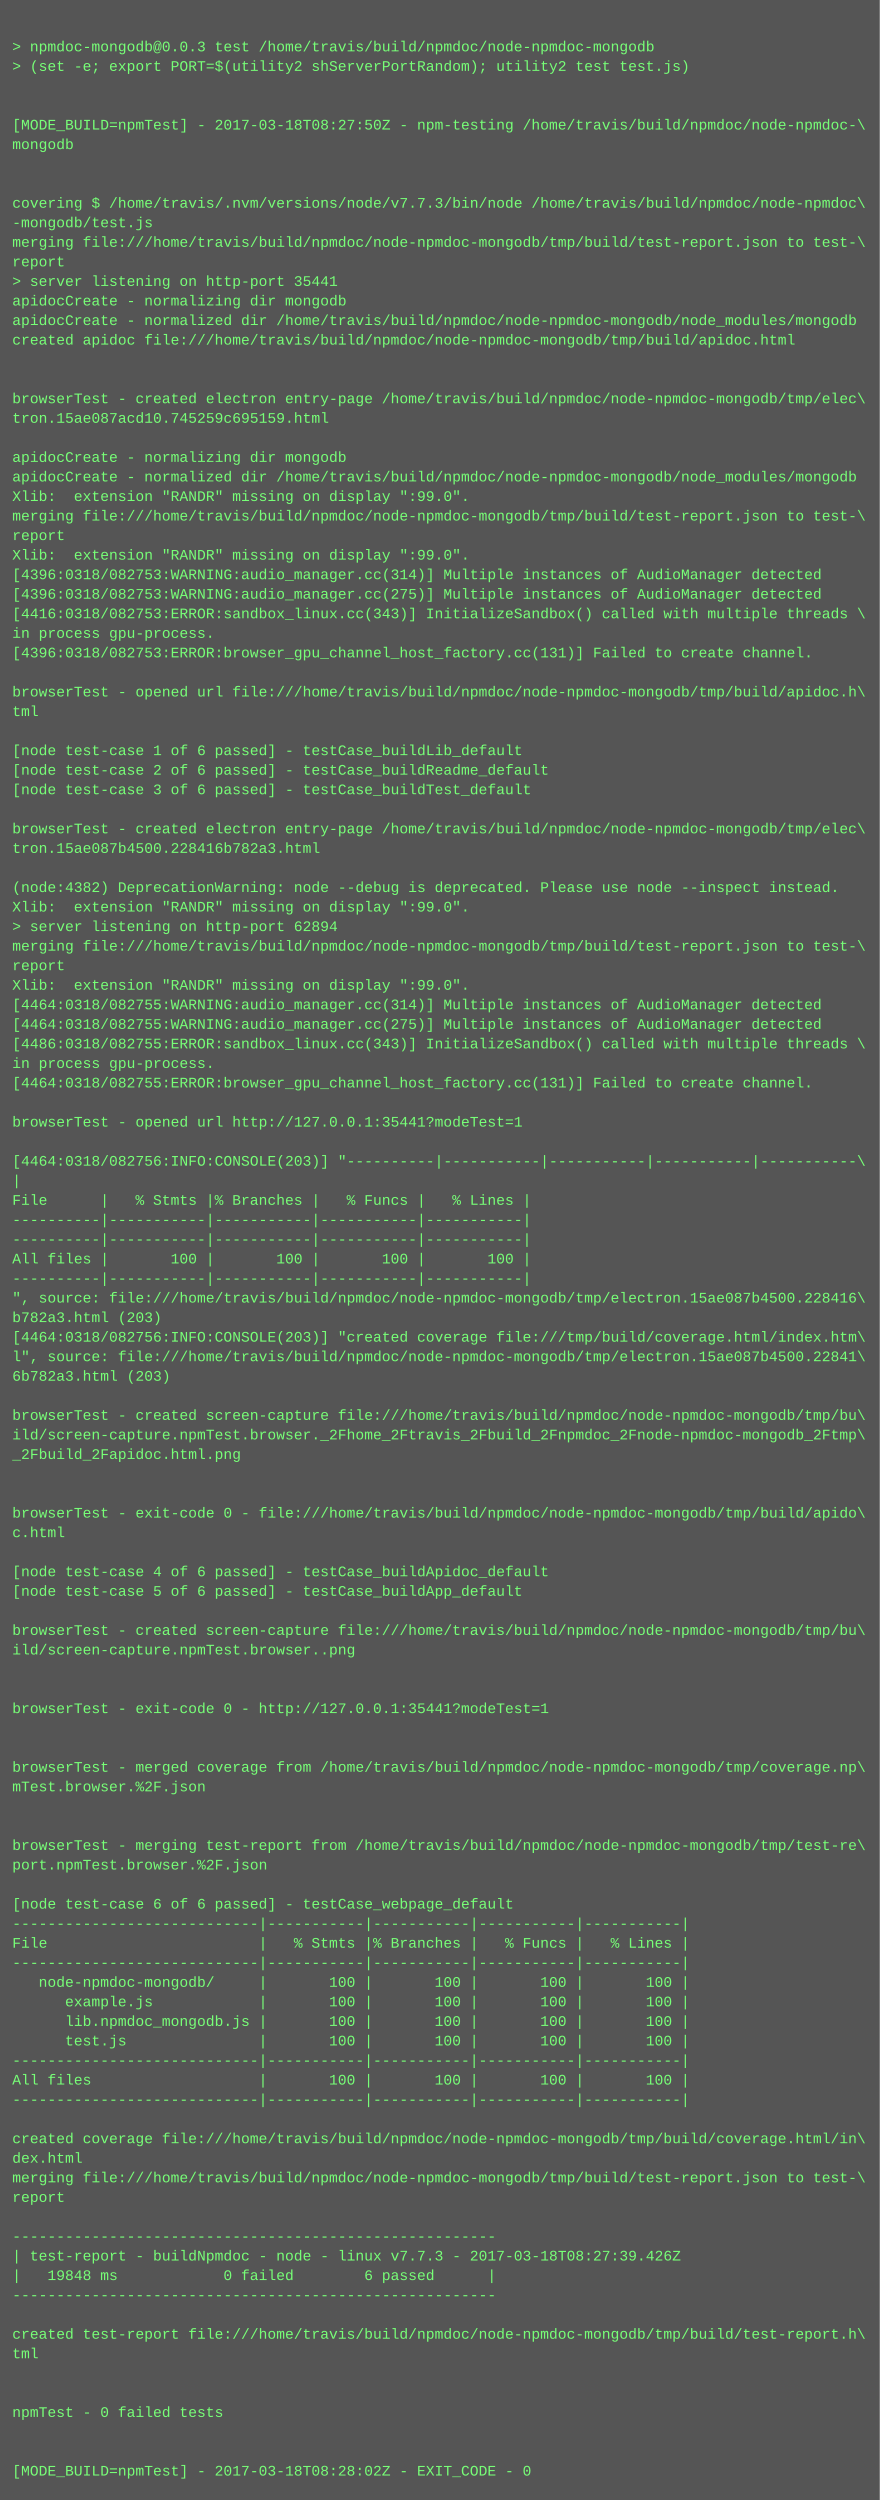
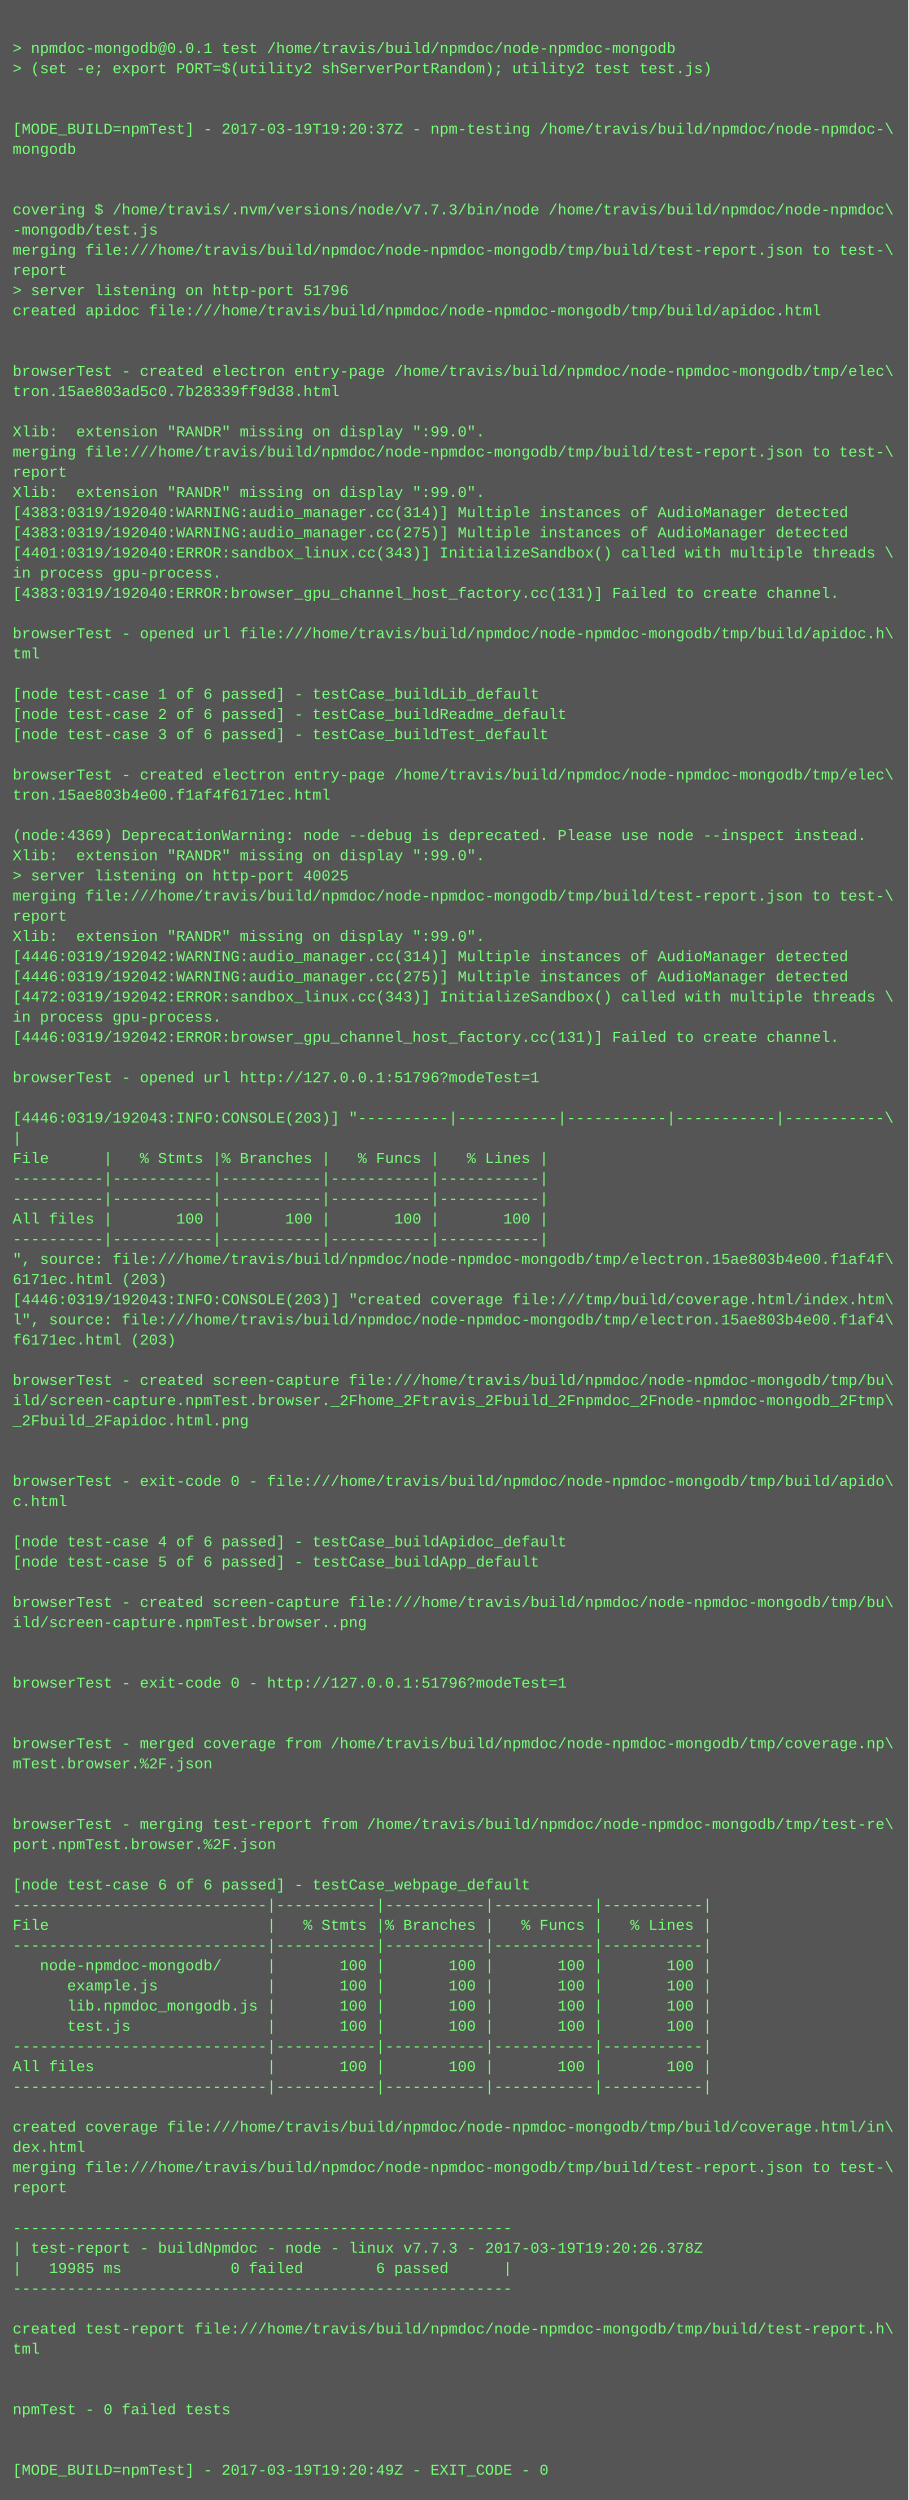
- <svg xmlns="http://www.w3.org/2000/svg" height="2046" width="720">
-   <rect height="2046" fill="#555" width="720" />
+ <svg xmlns="http://www.w3.org/2000/svg" height="1982" width="720">
+   <rect height="1982" fill="#555" width="720" />
  <text fill="#7f7" font-family="Courier New" font-size="12" xml:space="preserve">
    <tspan x="10" y="26" />
-     <tspan x="10" y="42">&gt; npmdoc-mongodb@0.0.3 test /home/travis/build/npmdoc/node-npmdoc-mongodb</tspan>
+     <tspan x="10" y="42">&gt; npmdoc-mongodb@0.0.1 test /home/travis/build/npmdoc/node-npmdoc-mongodb</tspan>
    <tspan x="10" y="58">&gt; (set -e; export PORT=$(utility2 shServerPortRandom); utility2 test test.js)</tspan>
    <tspan x="10" y="74" />
    <tspan x="10" y="90" />
-     <tspan x="10" y="106">[MODE_BUILD=npmTest] - 2017-03-18T08:27:50Z - npm-testing /home/travis/build/npmdoc/node-npmdoc-\</tspan>
+     <tspan x="10" y="106">[MODE_BUILD=npmTest] - 2017-03-19T19:20:37Z - npm-testing /home/travis/build/npmdoc/node-npmdoc-\</tspan>
    <tspan x="10" y="122">mongodb</tspan>
    <tspan x="10" y="138" />
    <tspan x="10" y="154" />
    <tspan x="10" y="170">covering $ /home/travis/.nvm/versions/node/v7.7.3/bin/node /home/travis/build/npmdoc/node-npmdoc\</tspan>
    <tspan x="10" y="186">-mongodb/test.js</tspan>
    <tspan x="10" y="202">merging file:///home/travis/build/npmdoc/node-npmdoc-mongodb/tmp/build/test-report.json to test-\</tspan>
    <tspan x="10" y="218">report</tspan>
-     <tspan x="10" y="234">&gt; server listening on http-port 35441</tspan>
-     <tspan x="10" y="250">apidocCreate - normalizing dir mongodb</tspan>
-     <tspan x="10" y="266">apidocCreate - normalized dir /home/travis/build/npmdoc/node-npmdoc-mongodb/node_modules/mongodb</tspan>
-     <tspan x="10" y="282">created apidoc file:///home/travis/build/npmdoc/node-npmdoc-mongodb/tmp/build/apidoc.html</tspan>
-     <tspan x="10" y="298" />
-     <tspan x="10" y="314" />
-     <tspan x="10" y="330">browserTest - created electron entry-page /home/travis/build/npmdoc/node-npmdoc-mongodb/tmp/elec\</tspan>
-     <tspan x="10" y="346">tron.15ae087acd10.745259c695159.html</tspan>
-     <tspan x="10" y="362" />
-     <tspan x="10" y="378">apidocCreate - normalizing dir mongodb</tspan>
-     <tspan x="10" y="394">apidocCreate - normalized dir /home/travis/build/npmdoc/node-npmdoc-mongodb/node_modules/mongodb</tspan>
-     <tspan x="10" y="410">Xlib:  extension "RANDR" missing on display ":99.0".</tspan>
-     <tspan x="10" y="426">merging file:///home/travis/build/npmdoc/node-npmdoc-mongodb/tmp/build/test-report.json to test-\</tspan>
-     <tspan x="10" y="442">report</tspan>
-     <tspan x="10" y="458">Xlib:  extension "RANDR" missing on display ":99.0".</tspan>
-     <tspan x="10" y="474">[4396:0318/082753:WARNING:audio_manager.cc(314)] Multiple instances of AudioManager detected</tspan>
-     <tspan x="10" y="490">[4396:0318/082753:WARNING:audio_manager.cc(275)] Multiple instances of AudioManager detected</tspan>
-     <tspan x="10" y="506">[4416:0318/082753:ERROR:sandbox_linux.cc(343)] InitializeSandbox() called with multiple threads \</tspan>
-     <tspan x="10" y="522">in process gpu-process. </tspan>
-     <tspan x="10" y="538">[4396:0318/082753:ERROR:browser_gpu_channel_host_factory.cc(131)] Failed to create channel.</tspan>
-     <tspan x="10" y="554" />
-     <tspan x="10" y="570">browserTest - opened url file:///home/travis/build/npmdoc/node-npmdoc-mongodb/tmp/build/apidoc.h\</tspan>
-     <tspan x="10" y="586">tml</tspan>
+     <tspan x="10" y="234">&gt; server listening on http-port 51796</tspan>
+     <tspan x="10" y="250">created apidoc file:///home/travis/build/npmdoc/node-npmdoc-mongodb/tmp/build/apidoc.html</tspan>
+     <tspan x="10" y="266" />
+     <tspan x="10" y="282" />
+     <tspan x="10" y="298">browserTest - created electron entry-page /home/travis/build/npmdoc/node-npmdoc-mongodb/tmp/elec\</tspan>
+     <tspan x="10" y="314">tron.15ae803ad5c0.7b28339ff9d38.html</tspan>
+     <tspan x="10" y="330" />
+     <tspan x="10" y="346">Xlib:  extension "RANDR" missing on display ":99.0".</tspan>
+     <tspan x="10" y="362">merging file:///home/travis/build/npmdoc/node-npmdoc-mongodb/tmp/build/test-report.json to test-\</tspan>
+     <tspan x="10" y="378">report</tspan>
+     <tspan x="10" y="394">Xlib:  extension "RANDR" missing on display ":99.0".</tspan>
+     <tspan x="10" y="410">[4383:0319/192040:WARNING:audio_manager.cc(314)] Multiple instances of AudioManager detected</tspan>
+     <tspan x="10" y="426">[4383:0319/192040:WARNING:audio_manager.cc(275)] Multiple instances of AudioManager detected</tspan>
+     <tspan x="10" y="442">[4401:0319/192040:ERROR:sandbox_linux.cc(343)] InitializeSandbox() called with multiple threads \</tspan>
+     <tspan x="10" y="458">in process gpu-process. </tspan>
+     <tspan x="10" y="474">[4383:0319/192040:ERROR:browser_gpu_channel_host_factory.cc(131)] Failed to create channel.</tspan>
+     <tspan x="10" y="490" />
+     <tspan x="10" y="506">browserTest - opened url file:///home/travis/build/npmdoc/node-npmdoc-mongodb/tmp/build/apidoc.h\</tspan>
+     <tspan x="10" y="522">tml</tspan>
+     <tspan x="10" y="538" />
+     <tspan x="10" y="554">[node test-case 1 of 6 passed] - testCase_buildLib_default</tspan>
+     <tspan x="10" y="570">[node test-case 2 of 6 passed] - testCase_buildReadme_default</tspan>
+     <tspan x="10" y="586">[node test-case 3 of 6 passed] - testCase_buildTest_default</tspan>
    <tspan x="10" y="602" />
-     <tspan x="10" y="618">[node test-case 1 of 6 passed] - testCase_buildLib_default</tspan>
-     <tspan x="10" y="634">[node test-case 2 of 6 passed] - testCase_buildReadme_default</tspan>
-     <tspan x="10" y="650">[node test-case 3 of 6 passed] - testCase_buildTest_default</tspan>
-     <tspan x="10" y="666" />
-     <tspan x="10" y="682">browserTest - created electron entry-page /home/travis/build/npmdoc/node-npmdoc-mongodb/tmp/elec\</tspan>
-     <tspan x="10" y="698">tron.15ae087b4500.228416b782a3.html</tspan>
-     <tspan x="10" y="714" />
-     <tspan x="10" y="730">(node:4382) DeprecationWarning: node --debug is deprecated. Please use node --inspect instead.</tspan>
+     <tspan x="10" y="618">browserTest - created electron entry-page /home/travis/build/npmdoc/node-npmdoc-mongodb/tmp/elec\</tspan>
+     <tspan x="10" y="634">tron.15ae803b4e00.f1af4f6171ec.html</tspan>
+     <tspan x="10" y="650" />
+     <tspan x="10" y="666">(node:4369) DeprecationWarning: node --debug is deprecated. Please use node --inspect instead.</tspan>
+     <tspan x="10" y="682">Xlib:  extension "RANDR" missing on display ":99.0".</tspan>
+     <tspan x="10" y="698">&gt; server listening on http-port 40025</tspan>
+     <tspan x="10" y="714">merging file:///home/travis/build/npmdoc/node-npmdoc-mongodb/tmp/build/test-report.json to test-\</tspan>
+     <tspan x="10" y="730">report</tspan>
    <tspan x="10" y="746">Xlib:  extension "RANDR" missing on display ":99.0".</tspan>
-     <tspan x="10" y="762">&gt; server listening on http-port 62894</tspan>
-     <tspan x="10" y="778">merging file:///home/travis/build/npmdoc/node-npmdoc-mongodb/tmp/build/test-report.json to test-\</tspan>
-     <tspan x="10" y="794">report</tspan>
-     <tspan x="10" y="810">Xlib:  extension "RANDR" missing on display ":99.0".</tspan>
-     <tspan x="10" y="826">[4464:0318/082755:WARNING:audio_manager.cc(314)] Multiple instances of AudioManager detected</tspan>
-     <tspan x="10" y="842">[4464:0318/082755:WARNING:audio_manager.cc(275)] Multiple instances of AudioManager detected</tspan>
-     <tspan x="10" y="858">[4486:0318/082755:ERROR:sandbox_linux.cc(343)] InitializeSandbox() called with multiple threads \</tspan>
-     <tspan x="10" y="874">in process gpu-process. </tspan>
-     <tspan x="10" y="890">[4464:0318/082755:ERROR:browser_gpu_channel_host_factory.cc(131)] Failed to create channel.</tspan>
-     <tspan x="10" y="906" />
-     <tspan x="10" y="922">browserTest - opened url http://127.0.0.1:35441?modeTest=1</tspan>
-     <tspan x="10" y="938" />
-     <tspan x="10" y="954">[4464:0318/082756:INFO:CONSOLE(203)] "----------|-----------|-----------|-----------|-----------\</tspan>
-     <tspan x="10" y="970">|</tspan>
-     <tspan x="10" y="986">File      |   % Stmts |% Branches |   % Funcs |   % Lines |</tspan>
-     <tspan x="10" y="1002">----------|-----------|-----------|-----------|-----------|</tspan>
-     <tspan x="10" y="1018">----------|-----------|-----------|-----------|-----------|</tspan>
-     <tspan x="10" y="1034">All files |       100 |       100 |       100 |       100 |</tspan>
-     <tspan x="10" y="1050">----------|-----------|-----------|-----------|-----------|</tspan>
-     <tspan x="10" y="1066">", source: file:///home/travis/build/npmdoc/node-npmdoc-mongodb/tmp/electron.15ae087b4500.228416\</tspan>
-     <tspan x="10" y="1082">b782a3.html (203)</tspan>
-     <tspan x="10" y="1098">[4464:0318/082756:INFO:CONSOLE(203)] "created coverage file:///tmp/build/coverage.html/index.htm\</tspan>
-     <tspan x="10" y="1114">l", source: file:///home/travis/build/npmdoc/node-npmdoc-mongodb/tmp/electron.15ae087b4500.22841\</tspan>
-     <tspan x="10" y="1130">6b782a3.html (203)</tspan>
+     <tspan x="10" y="762">[4446:0319/192042:WARNING:audio_manager.cc(314)] Multiple instances of AudioManager detected</tspan>
+     <tspan x="10" y="778">[4446:0319/192042:WARNING:audio_manager.cc(275)] Multiple instances of AudioManager detected</tspan>
+     <tspan x="10" y="794">[4472:0319/192042:ERROR:sandbox_linux.cc(343)] InitializeSandbox() called with multiple threads \</tspan>
+     <tspan x="10" y="810">in process gpu-process. </tspan>
+     <tspan x="10" y="826">[4446:0319/192042:ERROR:browser_gpu_channel_host_factory.cc(131)] Failed to create channel.</tspan>
+     <tspan x="10" y="842" />
+     <tspan x="10" y="858">browserTest - opened url http://127.0.0.1:51796?modeTest=1</tspan>
+     <tspan x="10" y="874" />
+     <tspan x="10" y="890">[4446:0319/192043:INFO:CONSOLE(203)] "----------|-----------|-----------|-----------|-----------\</tspan>
+     <tspan x="10" y="906">|</tspan>
+     <tspan x="10" y="922">File      |   % Stmts |% Branches |   % Funcs |   % Lines |</tspan>
+     <tspan x="10" y="938">----------|-----------|-----------|-----------|-----------|</tspan>
+     <tspan x="10" y="954">----------|-----------|-----------|-----------|-----------|</tspan>
+     <tspan x="10" y="970">All files |       100 |       100 |       100 |       100 |</tspan>
+     <tspan x="10" y="986">----------|-----------|-----------|-----------|-----------|</tspan>
+     <tspan x="10" y="1002">", source: file:///home/travis/build/npmdoc/node-npmdoc-mongodb/tmp/electron.15ae803b4e00.f1af4f\</tspan>
+     <tspan x="10" y="1018">6171ec.html (203)</tspan>
+     <tspan x="10" y="1034">[4446:0319/192043:INFO:CONSOLE(203)] "created coverage file:///tmp/build/coverage.html/index.htm\</tspan>
+     <tspan x="10" y="1050">l", source: file:///home/travis/build/npmdoc/node-npmdoc-mongodb/tmp/electron.15ae803b4e00.f1af4\</tspan>
+     <tspan x="10" y="1066">f6171ec.html (203)</tspan>
+     <tspan x="10" y="1082" />
+     <tspan x="10" y="1098">browserTest - created screen-capture file:///home/travis/build/npmdoc/node-npmdoc-mongodb/tmp/bu\</tspan>
+     <tspan x="10" y="1114">ild/screen-capture.npmTest.browser._2Fhome_2Ftravis_2Fbuild_2Fnpmdoc_2Fnode-npmdoc-mongodb_2Ftmp\</tspan>
+     <tspan x="10" y="1130">_2Fbuild_2Fapidoc.html.png</tspan>
    <tspan x="10" y="1146" />
-     <tspan x="10" y="1162">browserTest - created screen-capture file:///home/travis/build/npmdoc/node-npmdoc-mongodb/tmp/bu\</tspan>
-     <tspan x="10" y="1178">ild/screen-capture.npmTest.browser._2Fhome_2Ftravis_2Fbuild_2Fnpmdoc_2Fnode-npmdoc-mongodb_2Ftmp\</tspan>
-     <tspan x="10" y="1194">_2Fbuild_2Fapidoc.html.png</tspan>
+     <tspan x="10" y="1162" />
+     <tspan x="10" y="1178">browserTest - exit-code 0 - file:///home/travis/build/npmdoc/node-npmdoc-mongodb/tmp/build/apido\</tspan>
+     <tspan x="10" y="1194">c.html</tspan>
    <tspan x="10" y="1210" />
-     <tspan x="10" y="1226" />
-     <tspan x="10" y="1242">browserTest - exit-code 0 - file:///home/travis/build/npmdoc/node-npmdoc-mongodb/tmp/build/apido\</tspan>
-     <tspan x="10" y="1258">c.html</tspan>
-     <tspan x="10" y="1274" />
-     <tspan x="10" y="1290">[node test-case 4 of 6 passed] - testCase_buildApidoc_default</tspan>
-     <tspan x="10" y="1306">[node test-case 5 of 6 passed] - testCase_buildApp_default</tspan>
+     <tspan x="10" y="1226">[node test-case 4 of 6 passed] - testCase_buildApidoc_default</tspan>
+     <tspan x="10" y="1242">[node test-case 5 of 6 passed] - testCase_buildApp_default</tspan>
+     <tspan x="10" y="1258" />
+     <tspan x="10" y="1274">browserTest - created screen-capture file:///home/travis/build/npmdoc/node-npmdoc-mongodb/tmp/bu\</tspan>
+     <tspan x="10" y="1290">ild/screen-capture.npmTest.browser..png</tspan>
+     <tspan x="10" y="1306" />
    <tspan x="10" y="1322" />
-     <tspan x="10" y="1338">browserTest - created screen-capture file:///home/travis/build/npmdoc/node-npmdoc-mongodb/tmp/bu\</tspan>
-     <tspan x="10" y="1354">ild/screen-capture.npmTest.browser..png</tspan>
+     <tspan x="10" y="1338">browserTest - exit-code 0 - http://127.0.0.1:51796?modeTest=1</tspan>
+     <tspan x="10" y="1354" />
    <tspan x="10" y="1370" />
-     <tspan x="10" y="1386" />
-     <tspan x="10" y="1402">browserTest - exit-code 0 - http://127.0.0.1:35441?modeTest=1</tspan>
+     <tspan x="10" y="1386">browserTest - merged coverage from /home/travis/build/npmdoc/node-npmdoc-mongodb/tmp/coverage.np\</tspan>
+     <tspan x="10" y="1402">mTest.browser.%2F.json</tspan>
    <tspan x="10" y="1418" />
    <tspan x="10" y="1434" />
-     <tspan x="10" y="1450">browserTest - merged coverage from /home/travis/build/npmdoc/node-npmdoc-mongodb/tmp/coverage.np\</tspan>
-     <tspan x="10" y="1466">mTest.browser.%2F.json</tspan>
+     <tspan x="10" y="1450">browserTest - merging test-report from /home/travis/build/npmdoc/node-npmdoc-mongodb/tmp/test-re\</tspan>
+     <tspan x="10" y="1466">port.npmTest.browser.%2F.json</tspan>
    <tspan x="10" y="1482" />
-     <tspan x="10" y="1498" />
-     <tspan x="10" y="1514">browserTest - merging test-report from /home/travis/build/npmdoc/node-npmdoc-mongodb/tmp/test-re\</tspan>
-     <tspan x="10" y="1530">port.npmTest.browser.%2F.json</tspan>
-     <tspan x="10" y="1546" />
-     <tspan x="10" y="1562">[node test-case 6 of 6 passed] - testCase_webpage_default</tspan>
-     <tspan x="10" y="1578">----------------------------|-----------|-----------|-----------|-----------|</tspan>
-     <tspan x="10" y="1594">File                        |   % Stmts |% Branches |   % Funcs |   % Lines |</tspan>
-     <tspan x="10" y="1610">----------------------------|-----------|-----------|-----------|-----------|</tspan>
-     <tspan x="10" y="1626">   node-npmdoc-mongodb/     |       100 |       100 |       100 |       100 |</tspan>
-     <tspan x="10" y="1642">      example.js            |       100 |       100 |       100 |       100 |</tspan>
-     <tspan x="10" y="1658">      lib.npmdoc_mongodb.js |       100 |       100 |       100 |       100 |</tspan>
-     <tspan x="10" y="1674">      test.js               |       100 |       100 |       100 |       100 |</tspan>
-     <tspan x="10" y="1690">----------------------------|-----------|-----------|-----------|-----------|</tspan>
-     <tspan x="10" y="1706">All files                   |       100 |       100 |       100 |       100 |</tspan>
-     <tspan x="10" y="1722">----------------------------|-----------|-----------|-----------|-----------|</tspan>
-     <tspan x="10" y="1738" />
-     <tspan x="10" y="1754">created coverage file:///home/travis/build/npmdoc/node-npmdoc-mongodb/tmp/build/coverage.html/in\</tspan>
-     <tspan x="10" y="1770">dex.html</tspan>
-     <tspan x="10" y="1786">merging file:///home/travis/build/npmdoc/node-npmdoc-mongodb/tmp/build/test-report.json to test-\</tspan>
-     <tspan x="10" y="1802">report</tspan>
-     <tspan x="10" y="1818" />
-     <tspan x="10" y="1834">-------------------------------------------------------</tspan>
-     <tspan x="10" y="1850">| test-report - buildNpmdoc - node - linux v7.7.3 - 2017-03-18T08:27:39.426Z</tspan>
-     <tspan x="10" y="1866">|   19848 ms            0 failed        6 passed      |</tspan>
-     <tspan x="10" y="1882">-------------------------------------------------------</tspan>
+     <tspan x="10" y="1498">[node test-case 6 of 6 passed] - testCase_webpage_default</tspan>
+     <tspan x="10" y="1514">----------------------------|-----------|-----------|-----------|-----------|</tspan>
+     <tspan x="10" y="1530">File                        |   % Stmts |% Branches |   % Funcs |   % Lines |</tspan>
+     <tspan x="10" y="1546">----------------------------|-----------|-----------|-----------|-----------|</tspan>
+     <tspan x="10" y="1562">   node-npmdoc-mongodb/     |       100 |       100 |       100 |       100 |</tspan>
+     <tspan x="10" y="1578">      example.js            |       100 |       100 |       100 |       100 |</tspan>
+     <tspan x="10" y="1594">      lib.npmdoc_mongodb.js |       100 |       100 |       100 |       100 |</tspan>
+     <tspan x="10" y="1610">      test.js               |       100 |       100 |       100 |       100 |</tspan>
+     <tspan x="10" y="1626">----------------------------|-----------|-----------|-----------|-----------|</tspan>
+     <tspan x="10" y="1642">All files                   |       100 |       100 |       100 |       100 |</tspan>
+     <tspan x="10" y="1658">----------------------------|-----------|-----------|-----------|-----------|</tspan>
+     <tspan x="10" y="1674" />
+     <tspan x="10" y="1690">created coverage file:///home/travis/build/npmdoc/node-npmdoc-mongodb/tmp/build/coverage.html/in\</tspan>
+     <tspan x="10" y="1706">dex.html</tspan>
+     <tspan x="10" y="1722">merging file:///home/travis/build/npmdoc/node-npmdoc-mongodb/tmp/build/test-report.json to test-\</tspan>
+     <tspan x="10" y="1738">report</tspan>
+     <tspan x="10" y="1754" />
+     <tspan x="10" y="1770">-------------------------------------------------------</tspan>
+     <tspan x="10" y="1786">| test-report - buildNpmdoc - node - linux v7.7.3 - 2017-03-19T19:20:26.378Z</tspan>
+     <tspan x="10" y="1802">|   19985 ms            0 failed        6 passed      |</tspan>
+     <tspan x="10" y="1818">-------------------------------------------------------</tspan>
+     <tspan x="10" y="1834" />
+     <tspan x="10" y="1850">created test-report file:///home/travis/build/npmdoc/node-npmdoc-mongodb/tmp/build/test-report.h\</tspan>
+     <tspan x="10" y="1866">tml</tspan>
+     <tspan x="10" y="1882" />
    <tspan x="10" y="1898" />
-     <tspan x="10" y="1914">created test-report file:///home/travis/build/npmdoc/node-npmdoc-mongodb/tmp/build/test-report.h\</tspan>
-     <tspan x="10" y="1930">tml</tspan>
+     <tspan x="10" y="1914">npmTest - 0 failed tests</tspan>
+     <tspan x="10" y="1930" />
    <tspan x="10" y="1946" />
-     <tspan x="10" y="1962" />
-     <tspan x="10" y="1978">npmTest - 0 failed tests</tspan>
-     <tspan x="10" y="1994" />
-     <tspan x="10" y="2010" />
-     <tspan x="10" y="2026">[MODE_BUILD=npmTest] - 2017-03-18T08:28:02Z - EXIT_CODE - 0</tspan>
+     <tspan x="10" y="1962">[MODE_BUILD=npmTest] - 2017-03-19T19:20:49Z - EXIT_CODE - 0</tspan>
  </text>
</svg>
